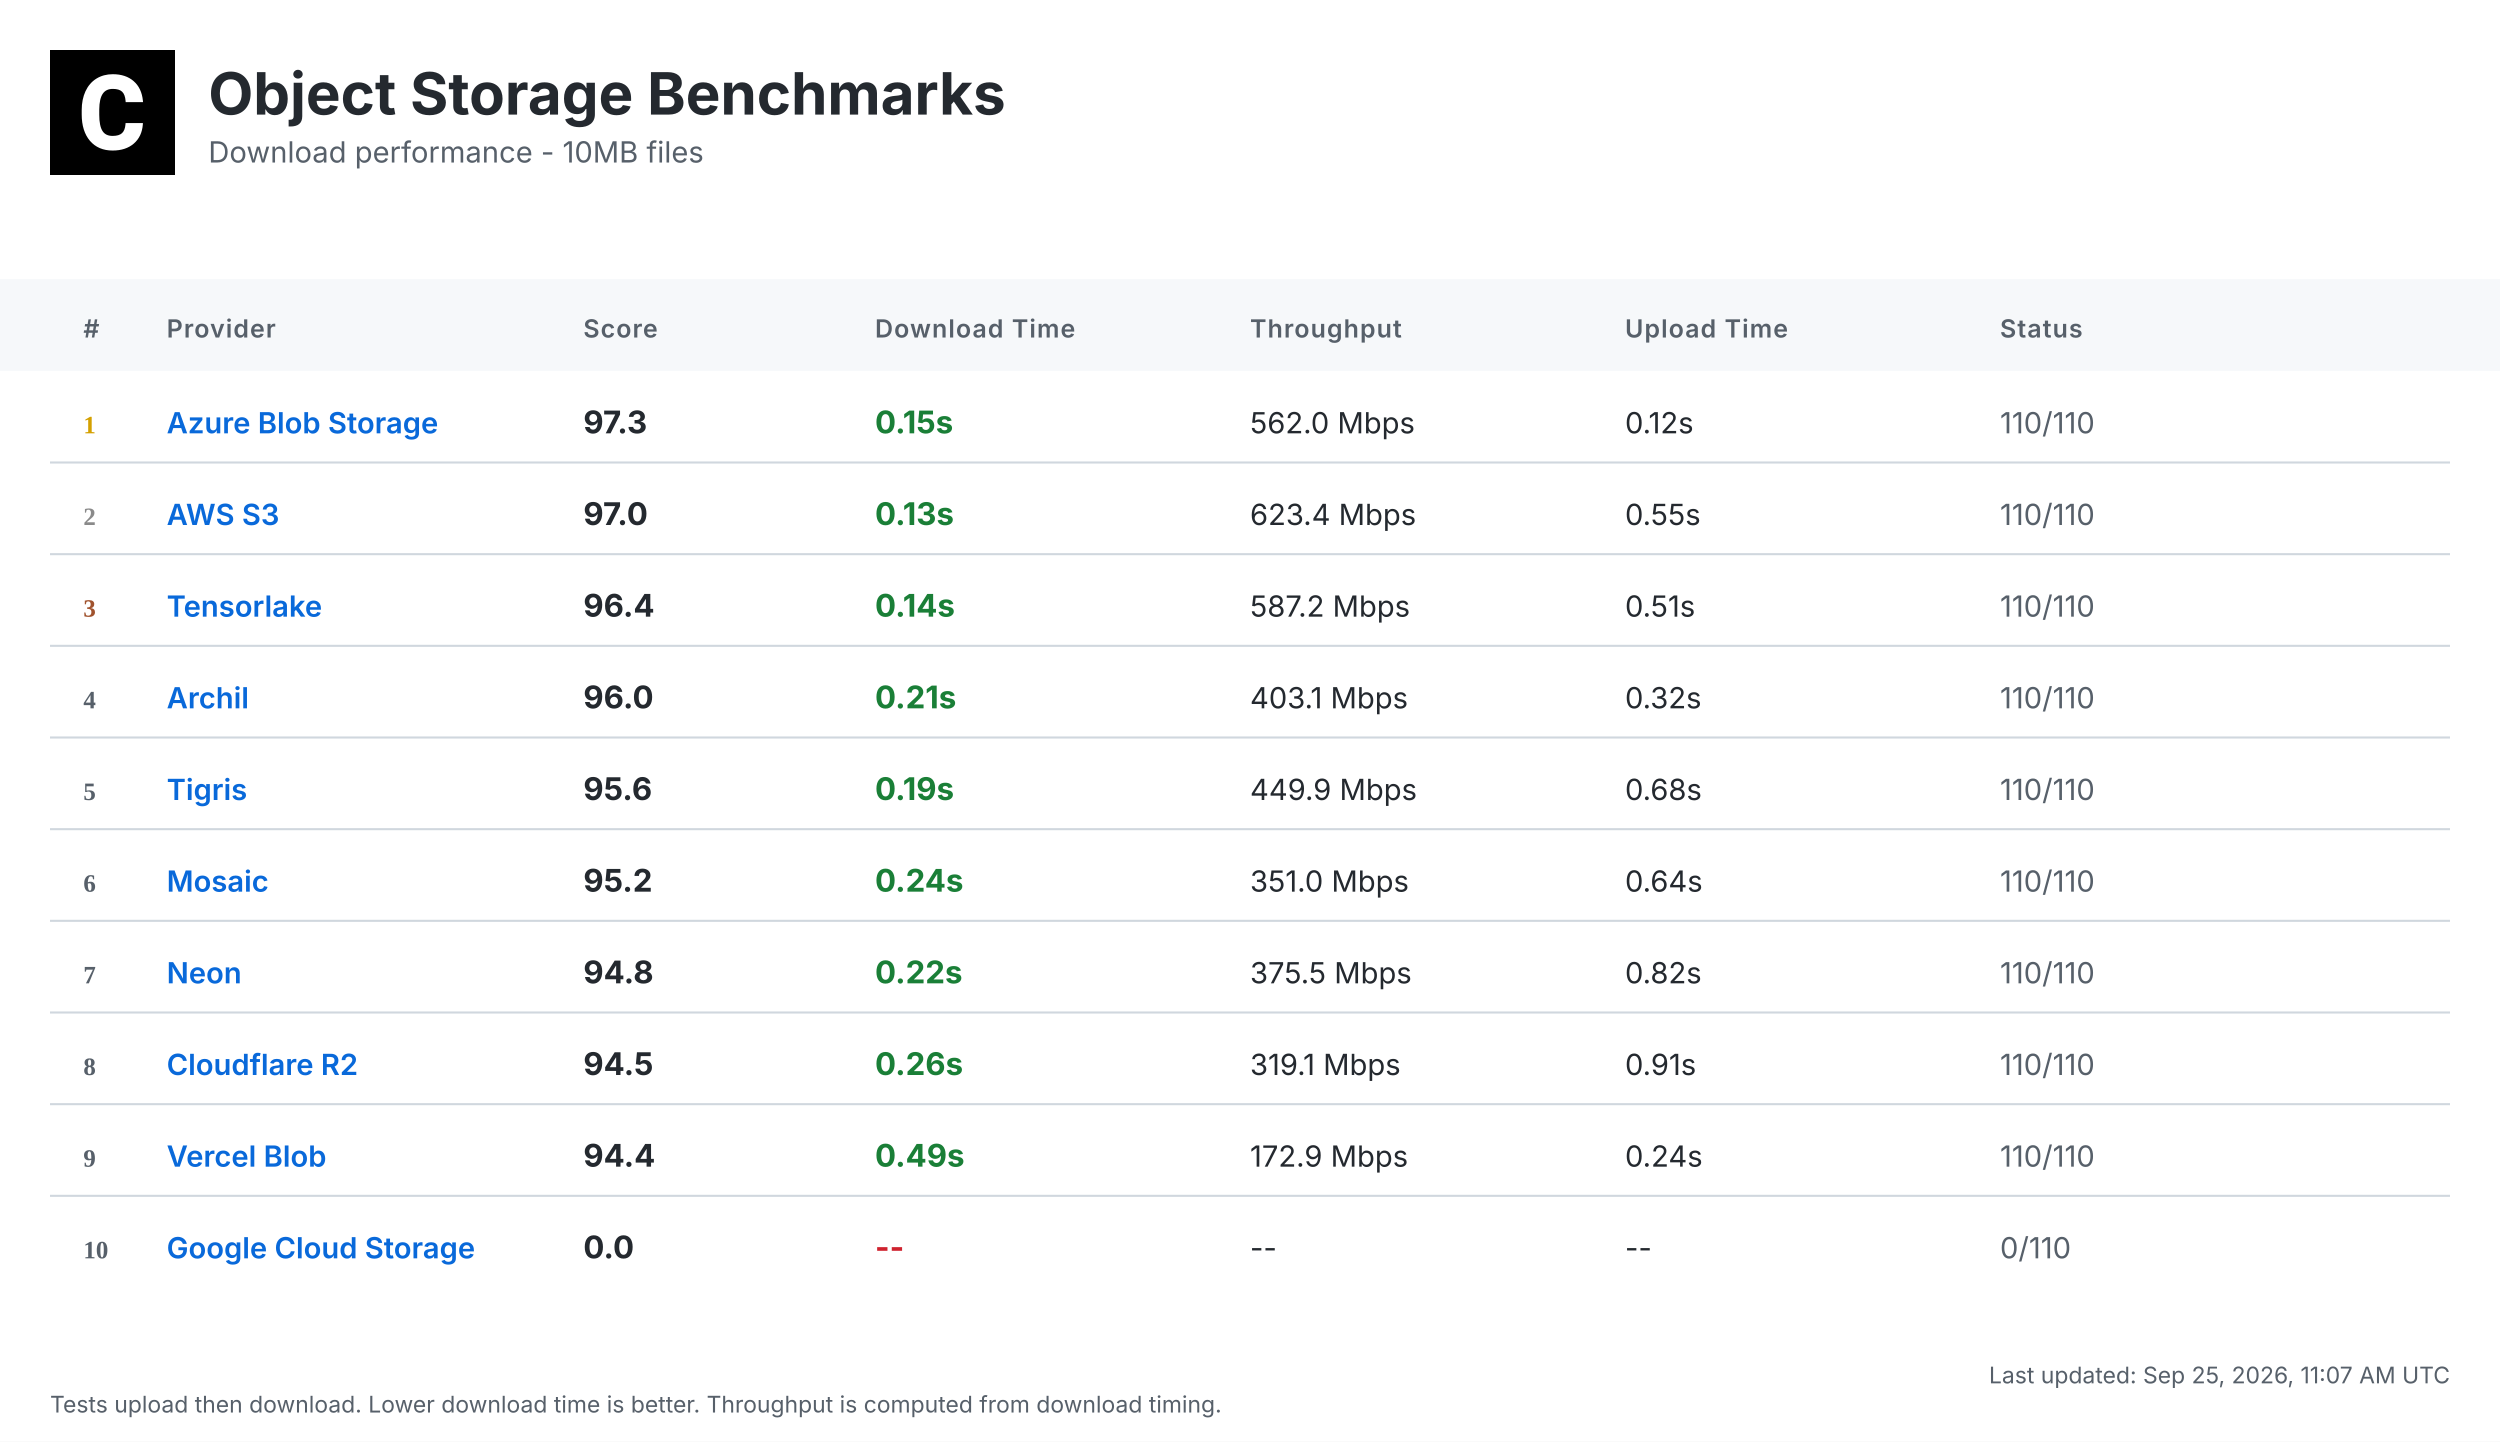
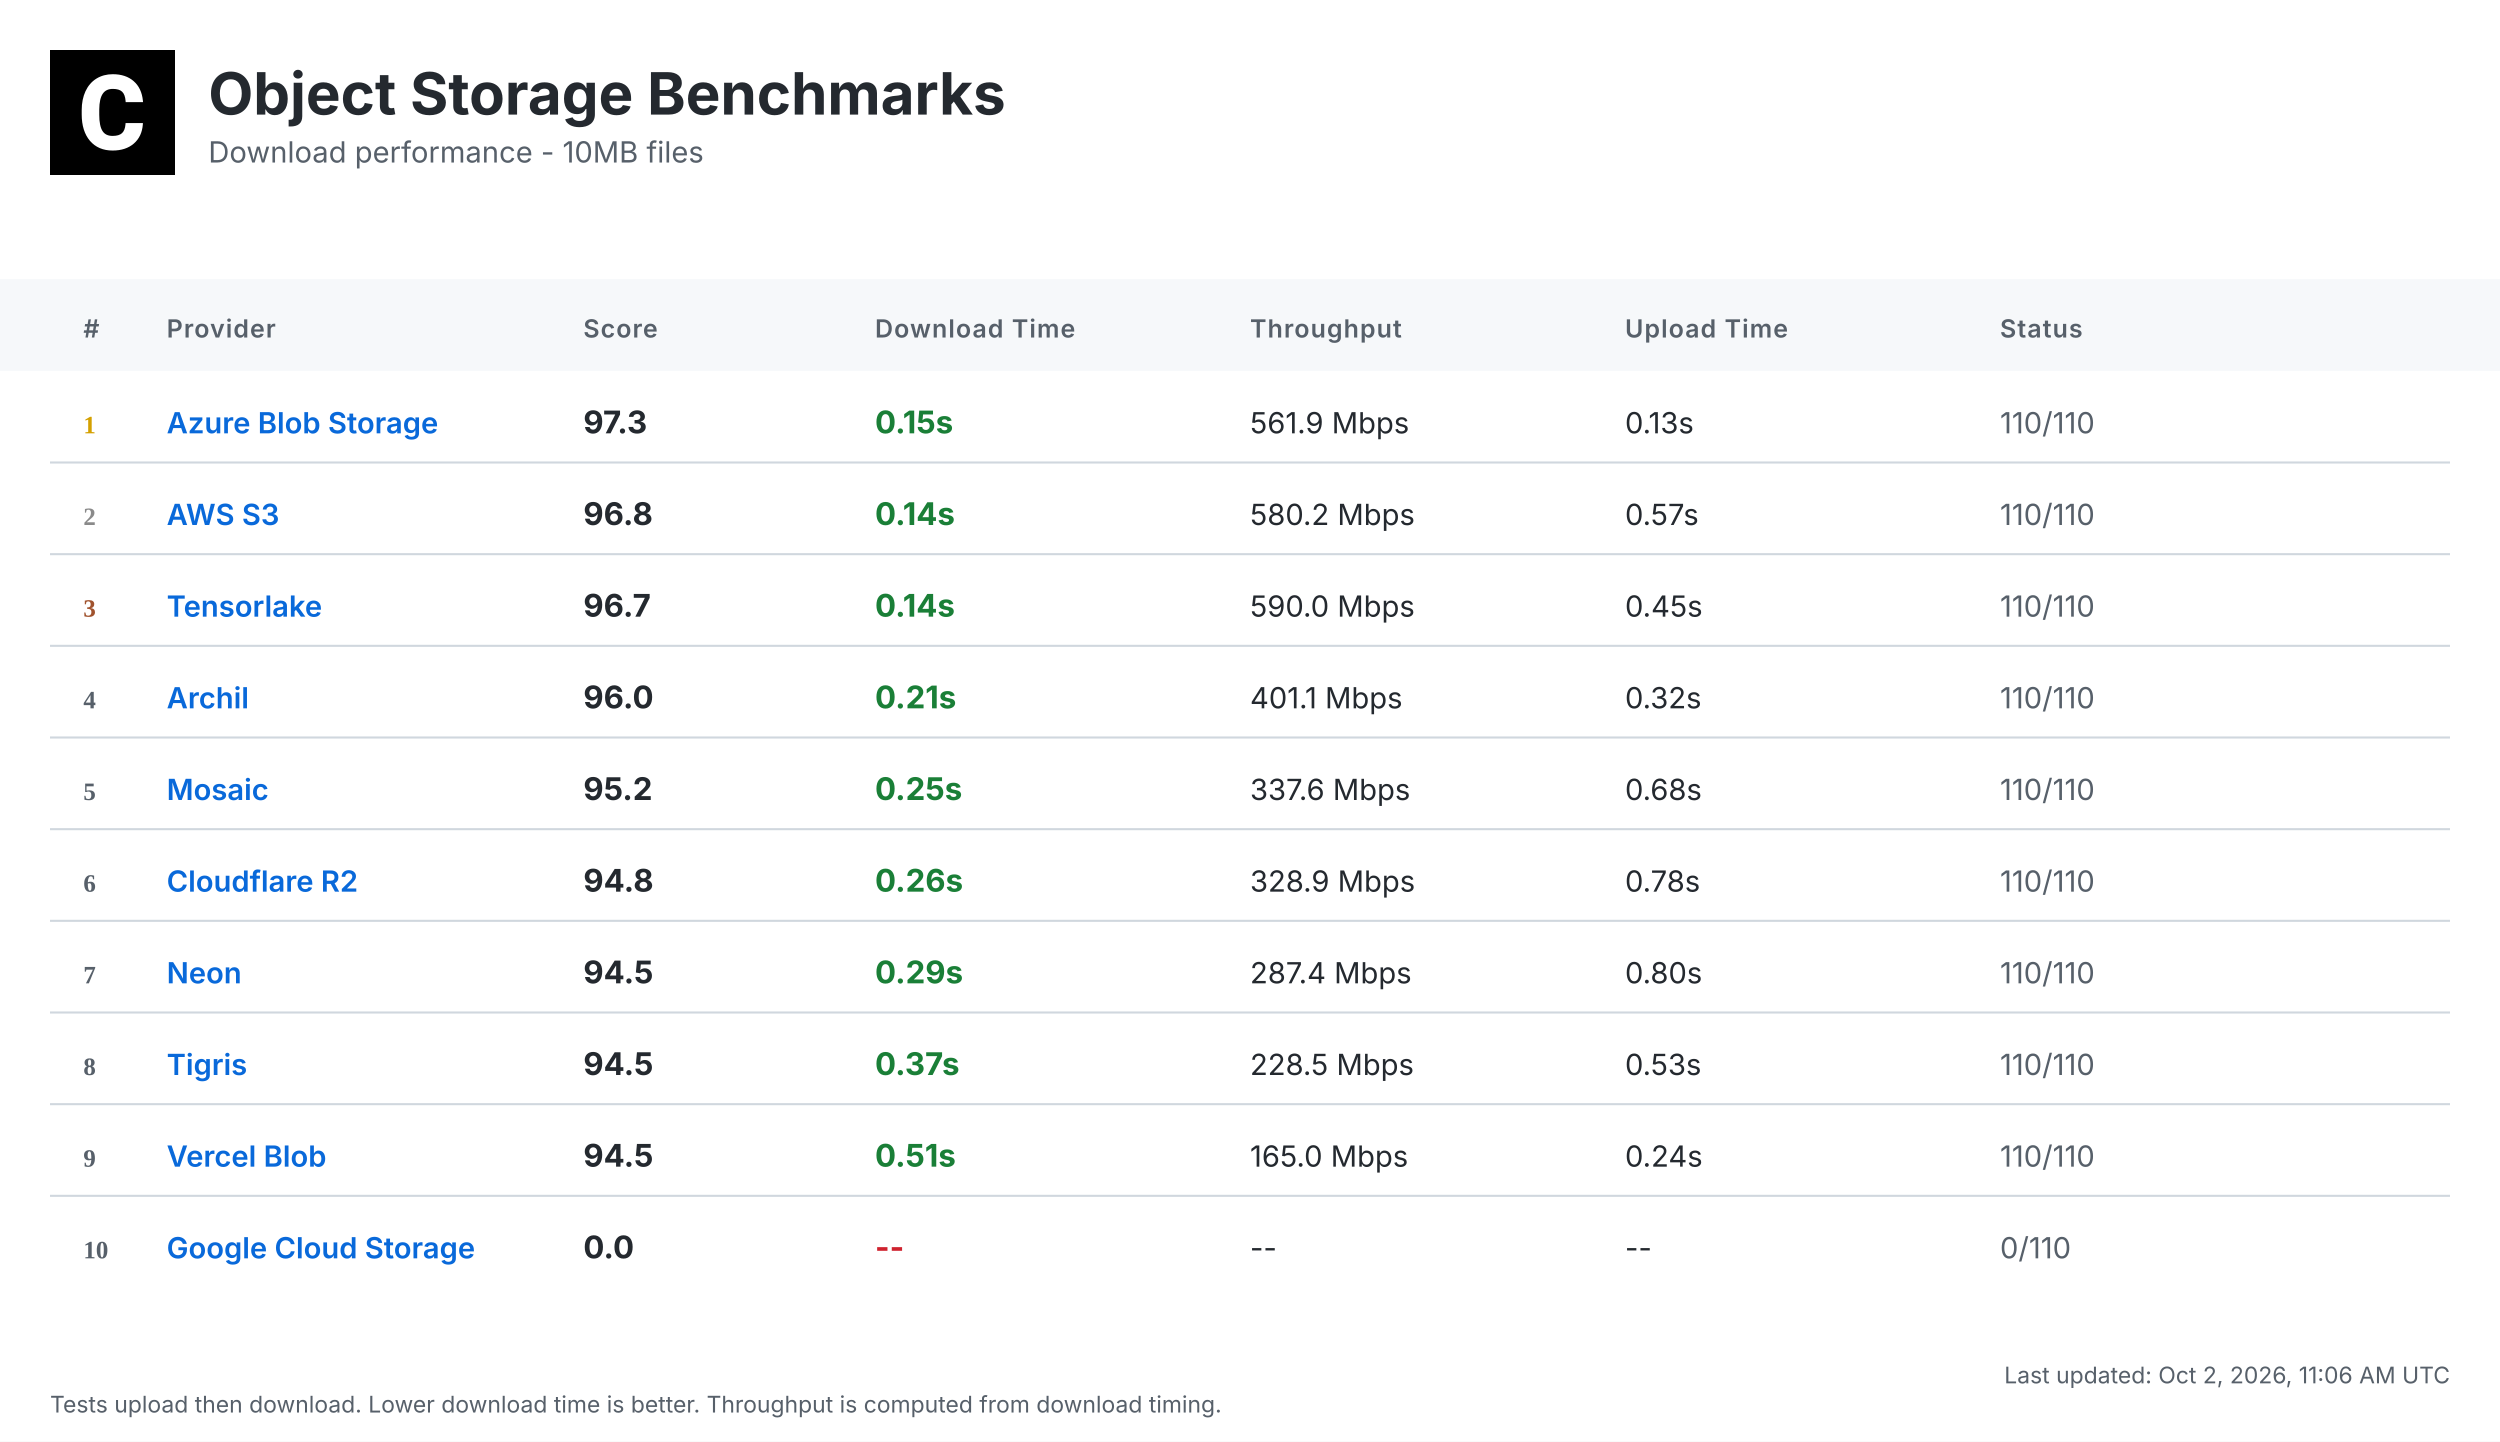
<svg xmlns="http://www.w3.org/2000/svg" width="1200" height="692" viewBox="0 0 1200 692">
  <defs>
    <linearGradient id="headerGrad" x1="0%" y1="0%" x2="100%" y2="100%">
      <stop offset="0%" style="stop-color:#f6f8fa;stop-opacity:1" />
      <stop offset="100%" style="stop-color:#ffffff;stop-opacity:1" />
    </linearGradient>
  </defs>
  <style>
    .bg { fill: #ffffff; }
    .header-bg { fill: url(#headerGrad); }
    .table-header-bg { fill: #f6f8fa; }
    .table-header { font: 600 12px 'Inter', 'SF Pro Display', -apple-system, BlinkMacSystemFont, 'Segoe UI', Roboto, Helvetica, Arial, sans-serif; fill: #57606a; text-transform: uppercase; letter-spacing: 0.5px; }
    .row { font: 14px 'Inter', 'SF Pro Display', -apple-system, BlinkMacSystemFont, 'Segoe UI', Roboto, Helvetica, Arial, sans-serif; fill: #24292f; }
    .rank { font-weight: 700; fill: #57606a; }
    .rank-1 { fill: #d4a000; }
    .rank-2 { fill: #8a8a8a; }
    .rank-3 { fill: #a0522d; }
    .provider { font-weight: 600; fill: #0969da; }
    .download { font-weight: 700; font-size: 15px; }
    .fast { fill: #1a7f37; }
    .medium { fill: #9a6700; }
    .slow { fill: #cf222e; }
    .status { fill: #57606a; }
    .divider { stroke: #d0d7de; stroke-width: 1; }
    .timestamp { font: 11px 'Inter', 'SF Pro Display', -apple-system, BlinkMacSystemFont, 'Segoe UI', Roboto, Helvetica, Arial, sans-serif; fill: #57606a; }
    .title { font: bold 28px 'Inter', 'SF Pro Display', -apple-system, BlinkMacSystemFont, 'Segoe UI', Roboto, Helvetica, Arial, sans-serif; fill: #24292f; }
    .subtitle { font: 14px 'Inter', 'SF Pro Display', -apple-system, BlinkMacSystemFont, 'Segoe UI', Roboto, Helvetica, Arial, sans-serif; fill: #57606a; }
  </style>
  <rect class="bg" width="1200" height="692" />
  <g transform="translate(24, 24)">
    <rect width="60" height="60" fill="#000000" />
    <g transform="scale(0.035) translate(0, 0)">
      <path fill="#ffffff" d="M1036.26,1002.28h237.87l-.93,19.09c-8.38,110.32-49.81,198.3-123.82,262.07-73.09,63.31-170.84,95.43-290.48,95.43-130.81,0-235.55-44.69-311.43-133.6-74.48-87.98-112.65-209.48-112.65-361.23v-60.51c0-96.83,17.7-183.41,51.68-257.43,34.91-74.95,85.19-133.61,149.89-173.63,64.7-40.04,140.12-60.52,225.3-60.52,117.77,0,214.13,32.12,286.29,95.9,72.62,63.3,114.98,153.61,126.15,267.67l1.86,19.08h-238.34l-.93-15.83c-4.65-59.11-20.95-101.94-47.95-127.08-27-25.6-69.83-38.17-127.08-38.17-61.91,0-107.06,20.95-137.33,65.17-31.65,45.15-47.94,117.77-48.87,215.53v74.48c0,102.41,15.36,177.83,45.62,223.91,28.86,44.22,74.01,65.63,137.79,65.63,58.19,0,101.48-12.57,128.95-38.17,26.99-25.14,43.29-66.1,47.48-121.5l.93-16.3Z" />
    </g>
  </g>
  <text class="title" x="100" y="55">Object Storage Benchmarks</text>
  <text class="subtitle" x="100" y="78">Download performance - 10MB files</text>
  <rect class="table-header-bg" y="134" width="1200" height="44" />
  <text class="table-header" x="40" y="162">#</text>
  <text class="table-header" x="80" y="162">Provider</text>
  <text class="table-header" x="280" y="162">Score</text>
  <text class="table-header" x="420" y="162">Download Time</text>
  <text class="table-header" x="600" y="162">Throughput</text>
  <text class="table-header" x="780" y="162">Upload Time</text>
  <text class="table-header" x="960" y="162">Status</text>
  <text class="rank rank-1" x="40" y="208">1</text>
  <text class="row provider" x="80" y="208">Azure Blob Storage</text>
  <text class="row download" x="280" y="208">97.3</text>
  <text class="row download fast" x="420" y="208">0.15s</text>
-   <text class="row" x="600" y="208">562.0 Mbps</text>
-   <text class="row" x="780" y="208">0.12s</text>
+   <text class="row" x="600" y="208">561.9 Mbps</text>
+   <text class="row" x="780" y="208">0.13s</text>
  <text class="row status" x="960" y="208">110/110</text>
  <line class="divider" x1="24" y1="222" x2="1176" y2="222" />
  <text class="rank rank-2" x="40" y="252">2</text>
  <text class="row provider" x="80" y="252">AWS S3</text>
-   <text class="row download" x="280" y="252">97.0</text>
-   <text class="row download fast" x="420" y="252">0.13s</text>
-   <text class="row" x="600" y="252">623.4 Mbps</text>
-   <text class="row" x="780" y="252">0.55s</text>
+   <text class="row download" x="280" y="252">96.8</text>
+   <text class="row download fast" x="420" y="252">0.14s</text>
+   <text class="row" x="600" y="252">580.2 Mbps</text>
+   <text class="row" x="780" y="252">0.57s</text>
  <text class="row status" x="960" y="252">110/110</text>
  <line class="divider" x1="24" y1="266" x2="1176" y2="266" />
  <text class="rank rank-3" x="40" y="296">3</text>
  <text class="row provider" x="80" y="296">Tensorlake</text>
-   <text class="row download" x="280" y="296">96.4</text>
+   <text class="row download" x="280" y="296">96.7</text>
  <text class="row download fast" x="420" y="296">0.14s</text>
-   <text class="row" x="600" y="296">587.2 Mbps</text>
-   <text class="row" x="780" y="296">0.51s</text>
+   <text class="row" x="600" y="296">590.0 Mbps</text>
+   <text class="row" x="780" y="296">0.45s</text>
  <text class="row status" x="960" y="296">110/110</text>
  <line class="divider" x1="24" y1="310" x2="1176" y2="310" />
  <text class="rank" x="40" y="340">4</text>
  <text class="row provider" x="80" y="340">Archil</text>
  <text class="row download" x="280" y="340">96.0</text>
  <text class="row download fast" x="420" y="340">0.21s</text>
-   <text class="row" x="600" y="340">403.1 Mbps</text>
+   <text class="row" x="600" y="340">401.1 Mbps</text>
  <text class="row" x="780" y="340">0.32s</text>
  <text class="row status" x="960" y="340">110/110</text>
  <line class="divider" x1="24" y1="354" x2="1176" y2="354" />
  <text class="rank" x="40" y="384">5</text>
-   <text class="row provider" x="80" y="384">Tigris</text>
-   <text class="row download" x="280" y="384">95.6</text>
-   <text class="row download fast" x="420" y="384">0.19s</text>
-   <text class="row" x="600" y="384">449.9 Mbps</text>
+   <text class="row provider" x="80" y="384">Mosaic</text>
+   <text class="row download" x="280" y="384">95.2</text>
+   <text class="row download fast" x="420" y="384">0.25s</text>
+   <text class="row" x="600" y="384">337.6 Mbps</text>
  <text class="row" x="780" y="384">0.68s</text>
  <text class="row status" x="960" y="384">110/110</text>
  <line class="divider" x1="24" y1="398" x2="1176" y2="398" />
  <text class="rank" x="40" y="428">6</text>
-   <text class="row provider" x="80" y="428">Mosaic</text>
-   <text class="row download" x="280" y="428">95.2</text>
-   <text class="row download fast" x="420" y="428">0.24s</text>
-   <text class="row" x="600" y="428">351.0 Mbps</text>
-   <text class="row" x="780" y="428">0.64s</text>
+   <text class="row provider" x="80" y="428">Cloudflare R2</text>
+   <text class="row download" x="280" y="428">94.8</text>
+   <text class="row download fast" x="420" y="428">0.26s</text>
+   <text class="row" x="600" y="428">328.9 Mbps</text>
+   <text class="row" x="780" y="428">0.78s</text>
  <text class="row status" x="960" y="428">110/110</text>
  <line class="divider" x1="24" y1="442" x2="1176" y2="442" />
  <text class="rank" x="40" y="472">7</text>
  <text class="row provider" x="80" y="472">Neon</text>
-   <text class="row download" x="280" y="472">94.8</text>
-   <text class="row download fast" x="420" y="472">0.22s</text>
-   <text class="row" x="600" y="472">375.5 Mbps</text>
-   <text class="row" x="780" y="472">0.82s</text>
+   <text class="row download" x="280" y="472">94.5</text>
+   <text class="row download fast" x="420" y="472">0.29s</text>
+   <text class="row" x="600" y="472">287.4 Mbps</text>
+   <text class="row" x="780" y="472">0.80s</text>
  <text class="row status" x="960" y="472">110/110</text>
  <line class="divider" x1="24" y1="486" x2="1176" y2="486" />
  <text class="rank" x="40" y="516">8</text>
-   <text class="row provider" x="80" y="516">Cloudflare R2</text>
+   <text class="row provider" x="80" y="516">Tigris</text>
  <text class="row download" x="280" y="516">94.5</text>
-   <text class="row download fast" x="420" y="516">0.26s</text>
-   <text class="row" x="600" y="516">319.1 Mbps</text>
-   <text class="row" x="780" y="516">0.91s</text>
+   <text class="row download fast" x="420" y="516">0.37s</text>
+   <text class="row" x="600" y="516">228.5 Mbps</text>
+   <text class="row" x="780" y="516">0.53s</text>
  <text class="row status" x="960" y="516">110/110</text>
  <line class="divider" x1="24" y1="530" x2="1176" y2="530" />
  <text class="rank" x="40" y="560">9</text>
  <text class="row provider" x="80" y="560">Vercel Blob</text>
-   <text class="row download" x="280" y="560">94.4</text>
-   <text class="row download fast" x="420" y="560">0.49s</text>
-   <text class="row" x="600" y="560">172.9 Mbps</text>
+   <text class="row download" x="280" y="560">94.5</text>
+   <text class="row download fast" x="420" y="560">0.51s</text>
+   <text class="row" x="600" y="560">165.0 Mbps</text>
  <text class="row" x="780" y="560">0.24s</text>
  <text class="row status" x="960" y="560">110/110</text>
  <line class="divider" x1="24" y1="574" x2="1176" y2="574" />
  <text class="rank" x="40" y="604">10</text>
  <text class="row provider" x="80" y="604">Google Cloud Storage</text>
  <text class="row download" x="280" y="604">0.0</text>
  <text class="row download slow" x="420" y="604">--</text>
  <text class="row" x="600" y="604">--</text>
  <text class="row" x="780" y="604">--</text>
  <text class="row status" x="960" y="604">0/110</text>
-   <text class="timestamp" x="1176" y="664" text-anchor="end">Last updated: Sep 25, 2026, 11:07 AM UTC</text>
+   <text class="timestamp" x="1176" y="664" text-anchor="end">Last updated: Oct 2, 2026, 11:06 AM UTC</text>
  <text class="timestamp" x="24" y="678">Tests upload then download. Lower download time is better. Throughput is computed from download timing.</text>
</svg>
